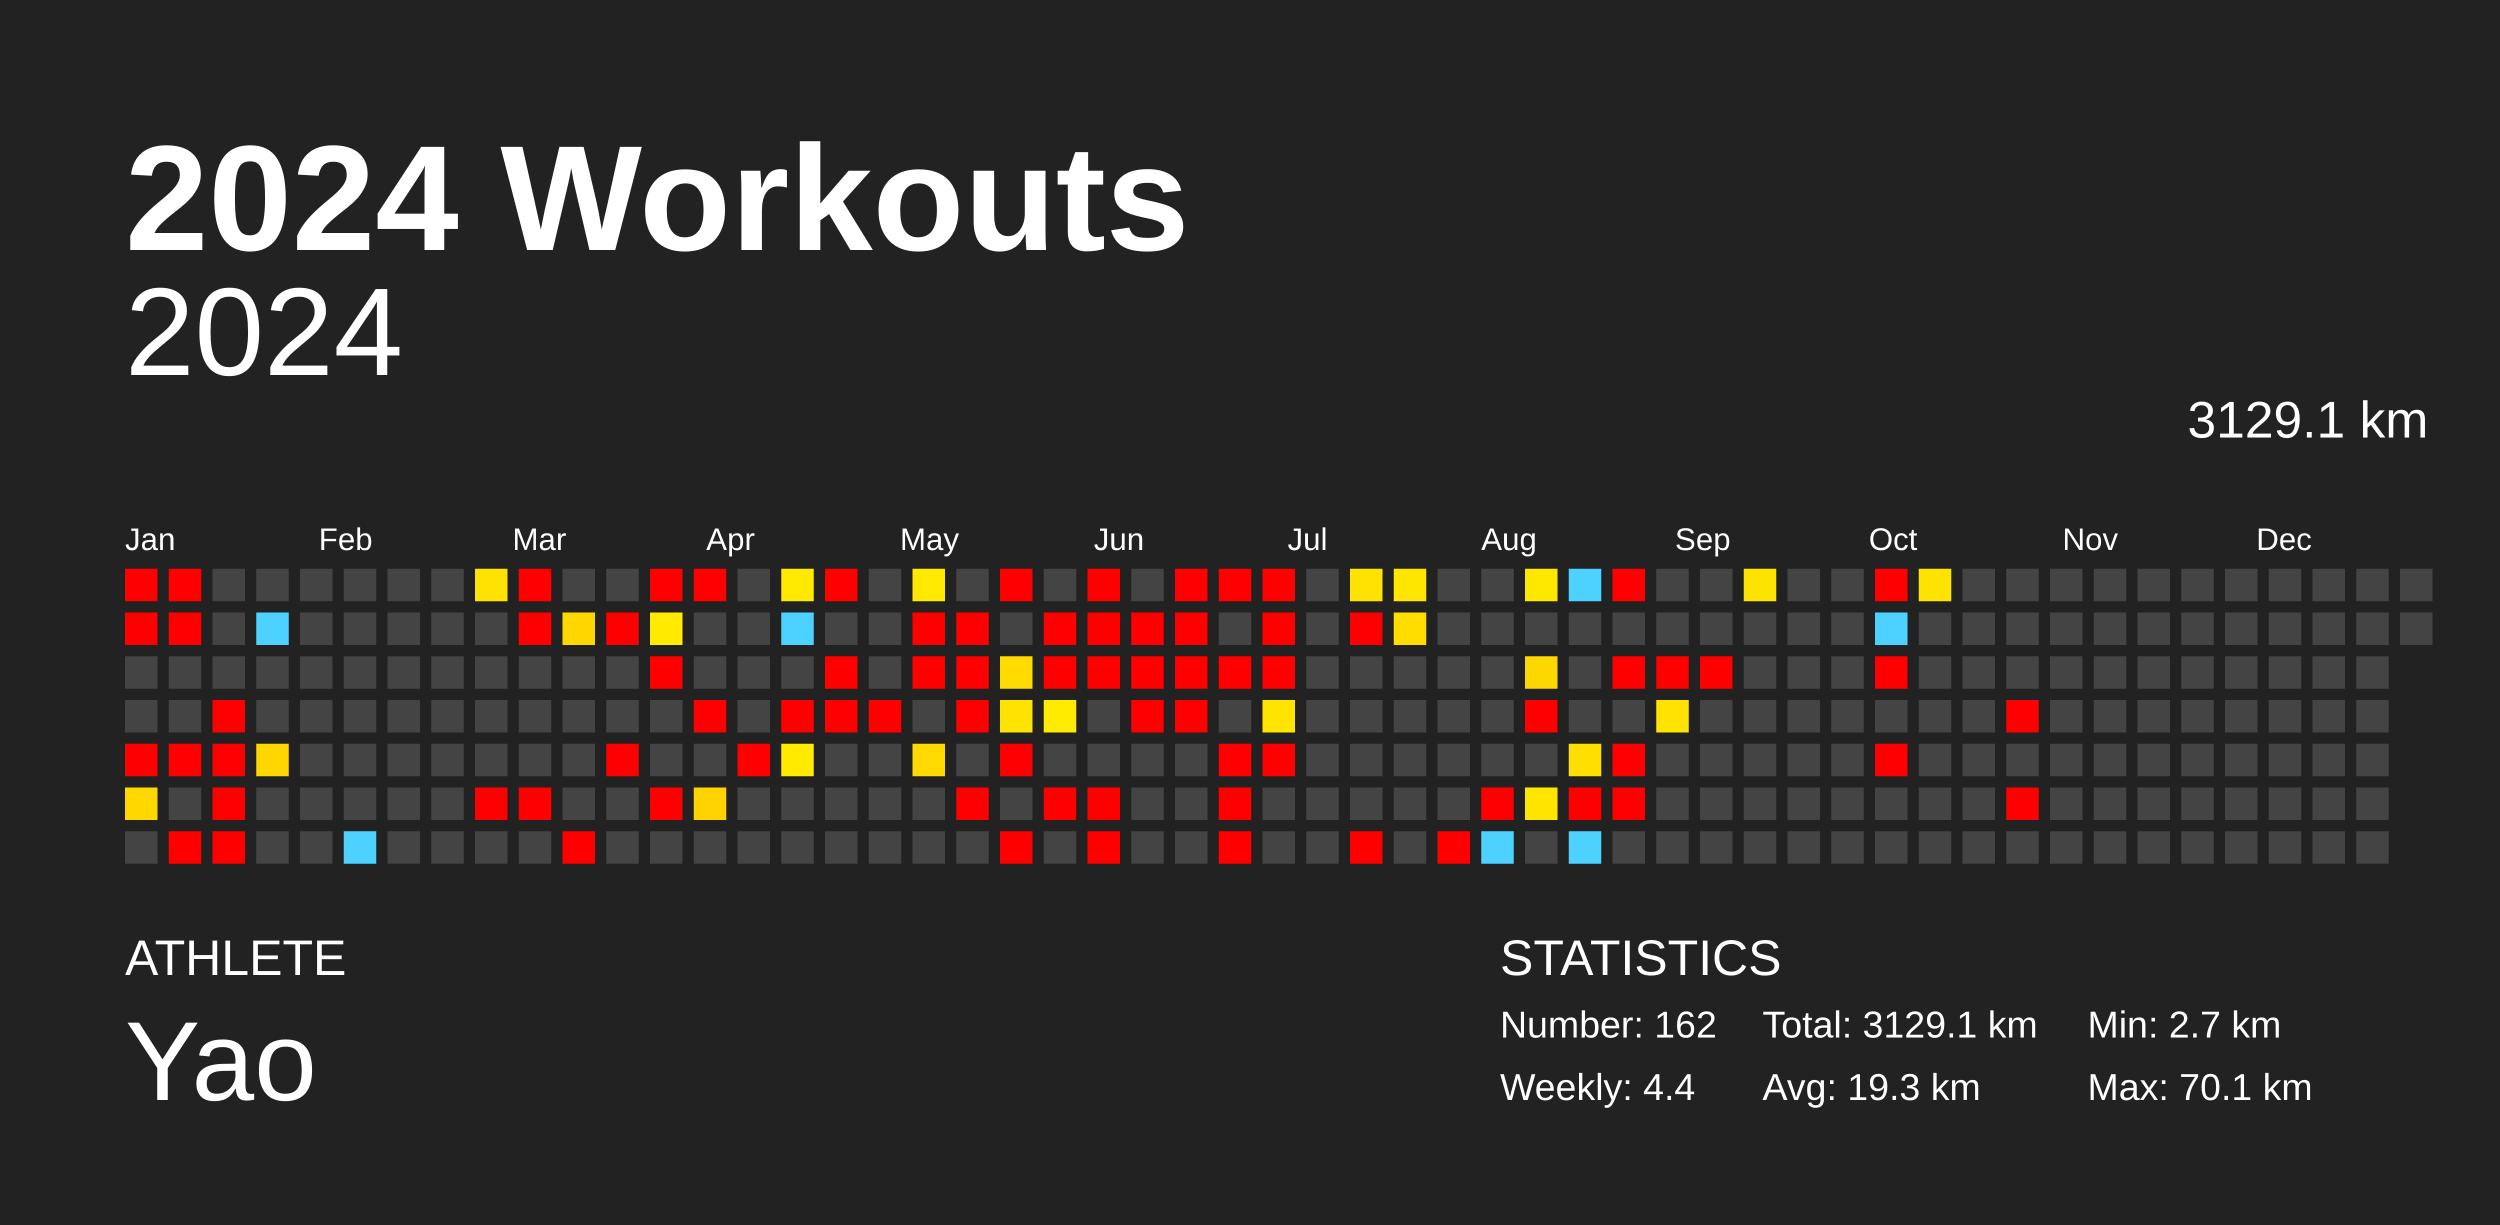
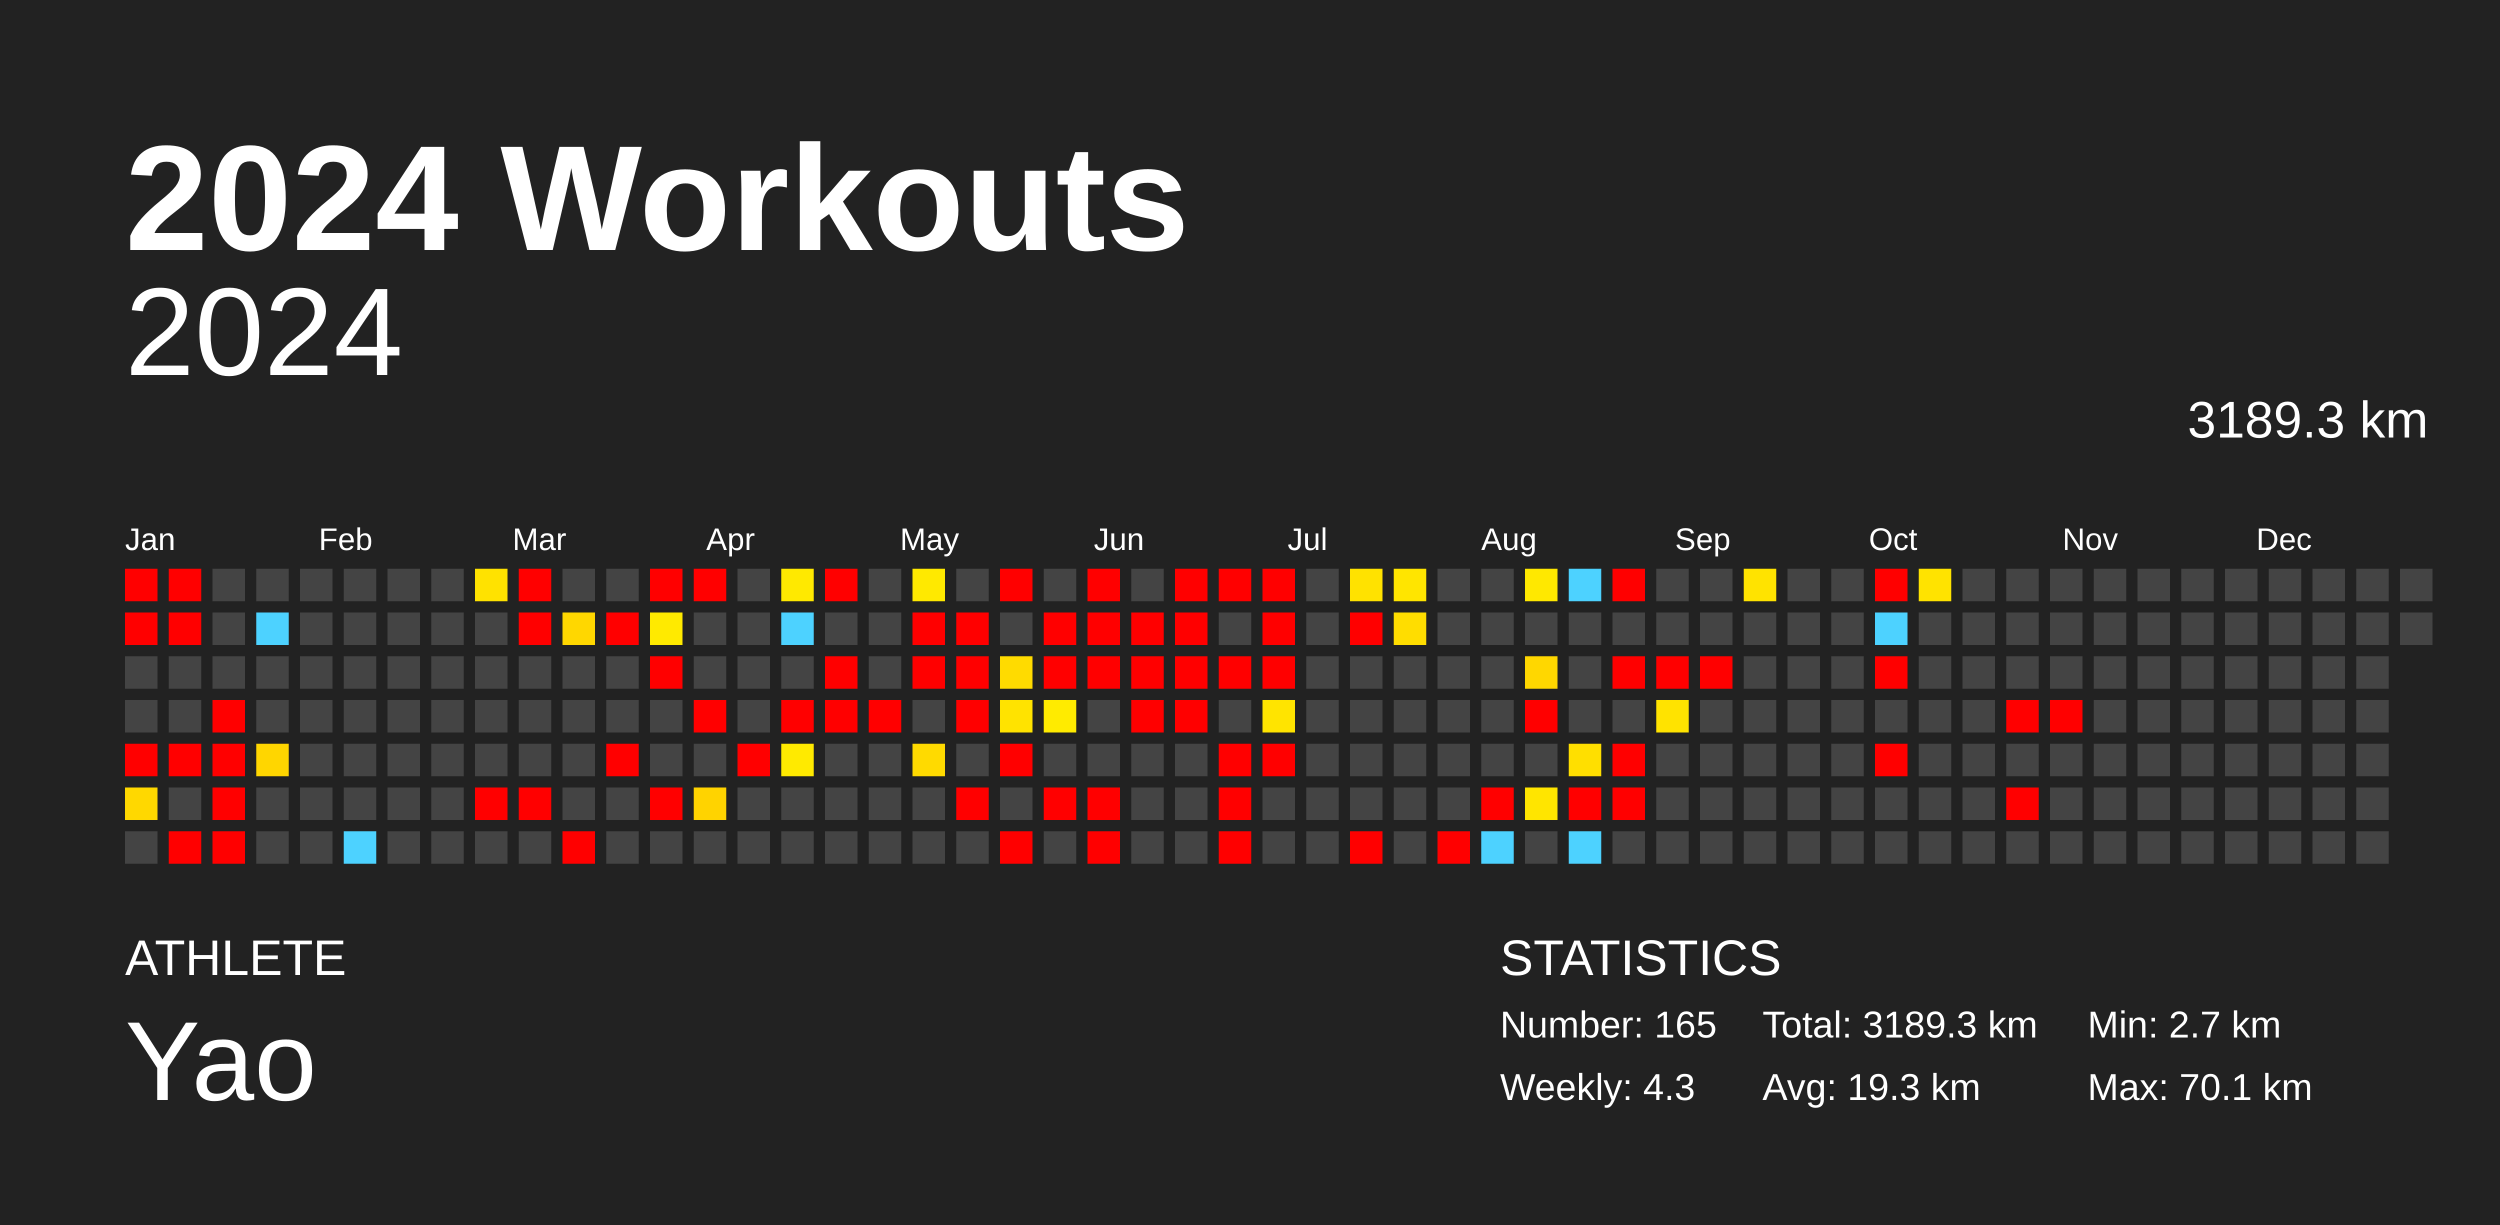
<svg xmlns="http://www.w3.org/2000/svg" baseProfile="full" height="98mm" version="1.1" viewBox="0,0,200,98" width="200mm">
  <defs />
  <rect fill="#222222" height="98" width="200" x="0" y="0" />
  <text fill="#FFFFFF" style="font-size:12px; font-family:Arial; font-weight:bold;" x="10" y="20">2024 Workouts</text>
  <text fill="#FFFFFF" style="font-size:4px; font-family:Arial" x="10" y="78">ATHLETE</text>
  <text fill="#FFFFFF" style="font-size:9px; font-family:Arial" x="10" y="88">Yao</text>
  <text fill="#FFFFFF" style="font-size:4px; font-family:Arial" x="120" y="78">STATISTICS</text>
-   <text fill="#FFFFFF" style="font-size:3px; font-family:Arial" x="120" y="83">Number: 162</text>
-   <text fill="#FFFFFF" style="font-size:3px; font-family:Arial" x="120" y="88">Weekly: 4.4</text>
-   <text fill="#FFFFFF" style="font-size:3px; font-family:Arial" x="141" y="83">Total: 3129.1 km</text>
+   <text fill="#FFFFFF" style="font-size:3px; font-family:Arial" x="120" y="83">Number: 165</text>
+   <text fill="#FFFFFF" style="font-size:3px; font-family:Arial" x="120" y="88">Weekly: 4.3</text>
+   <text fill="#FFFFFF" style="font-size:3px; font-family:Arial" x="141" y="83">Total: 3189.3 km</text>
  <text fill="#FFFFFF" style="font-size:3px; font-family:Arial" x="141" y="88">Avg: 19.3 km</text>
  <text fill="#FFFFFF" style="font-size:3px; font-family:Arial" x="167" y="83">Min: 2.7 km</text>
  <text fill="#FFFFFF" style="font-size:3px; font-family:Arial" x="167" y="88">Max: 70.1 km</text>
  <text alignment-baseline="hanging" fill="#FFFFFF" style="font-size:10.0px; font-family:Arial;" x="10" y="30">2024</text>
-   <text alignment-baseline="hanging" fill="#FFFFFF" style="font-size:4.125px; font-family:Arial;" x="175" y="35">3129.1 km</text>
+   <text alignment-baseline="hanging" fill="#FFFFFF" style="font-size:4.125px; font-family:Arial;" x="175" y="35">3189.3 km</text>
  <text fill="#FFFFFF" style="font-size:2.5px; font-family:Arial" x="10.0" y="44">Jan</text>
  <text fill="#FFFFFF" style="font-size:2.5px; font-family:Arial" x="25.5" y="44">Feb</text>
  <text fill="#FFFFFF" style="font-size:2.5px; font-family:Arial" x="41.0" y="44">Mar</text>
  <text fill="#FFFFFF" style="font-size:2.5px; font-family:Arial" x="56.5" y="44">Apr</text>
  <text fill="#FFFFFF" style="font-size:2.5px; font-family:Arial" x="72.0" y="44">May</text>
  <text fill="#FFFFFF" style="font-size:2.5px; font-family:Arial" x="87.5" y="44">Jun</text>
  <text fill="#FFFFFF" style="font-size:2.5px; font-family:Arial" x="103.0" y="44">Jul</text>
  <text fill="#FFFFFF" style="font-size:2.5px; font-family:Arial" x="118.5" y="44">Aug</text>
  <text fill="#FFFFFF" style="font-size:2.5px; font-family:Arial" x="134.0" y="44">Sep</text>
  <text fill="#FFFFFF" style="font-size:2.5px; font-family:Arial" x="149.5" y="44">Oct</text>
  <text fill="#FFFFFF" style="font-size:2.5px; font-family:Arial" x="165.0" y="44">Nov</text>
  <text fill="#FFFFFF" style="font-size:2.5px; font-family:Arial" x="180.5" y="44">Dec</text>
  <rect fill="red" height="2.6" width="2.6" x="10.0" y="45.5" />
  <rect fill="red" height="2.6" width="2.6" x="10.0" y="49.0" />
  <rect fill="#444444" height="2.6" width="2.6" x="10.0" y="52.5" />
  <rect fill="#444444" height="2.6" width="2.6" x="10.0" y="56.0" />
  <rect fill="red" height="2.6" width="2.6" x="10.0" y="59.5" />
  <rect fill="#ffd800" height="2.6" width="2.6" x="10.0" y="63.0" />
  <rect fill="#444444" height="2.6" width="2.6" x="10.0" y="66.5" />
  <rect fill="red" height="2.6" width="2.6" x="13.5" y="45.5" />
  <rect fill="red" height="2.6" width="2.6" x="13.5" y="49.0" />
  <rect fill="#444444" height="2.6" width="2.6" x="13.5" y="52.5" />
  <rect fill="#444444" height="2.6" width="2.6" x="13.5" y="56.0" />
  <rect fill="red" height="2.6" width="2.6" x="13.5" y="59.5" />
  <rect fill="#444444" height="2.6" width="2.6" x="13.5" y="63.0" />
  <rect fill="red" height="2.6" width="2.6" x="13.5" y="66.5" />
  <rect fill="#444444" height="2.6" width="2.6" x="17.0" y="45.5" />
  <rect fill="#444444" height="2.6" width="2.6" x="17.0" y="49.0" />
  <rect fill="#444444" height="2.6" width="2.6" x="17.0" y="52.5" />
  <rect fill="red" height="2.6" width="2.6" x="17.0" y="56.0" />
  <rect fill="red" height="2.6" width="2.6" x="17.0" y="59.5" />
  <rect fill="red" height="2.6" width="2.6" x="17.0" y="63.0" />
  <rect fill="red" height="2.6" width="2.6" x="17.0" y="66.5" />
  <rect fill="#444444" height="2.6" width="2.6" x="20.5" y="45.5" />
  <rect fill="#4dd2ff" height="2.6" width="2.6" x="20.5" y="49.0" />
  <rect fill="#444444" height="2.6" width="2.6" x="20.5" y="52.5" />
  <rect fill="#444444" height="2.6" width="2.6" x="20.5" y="56.0" />
  <rect fill="#ffd600" height="2.6" width="2.6" x="20.5" y="59.5" />
  <rect fill="#444444" height="2.6" width="2.6" x="20.5" y="63.0" />
  <rect fill="#444444" height="2.6" width="2.6" x="20.5" y="66.5" />
  <rect fill="#444444" height="2.6" width="2.6" x="24.0" y="45.5" />
  <rect fill="#444444" height="2.6" width="2.6" x="24.0" y="49.0" />
  <rect fill="#444444" height="2.6" width="2.6" x="24.0" y="52.5" />
  <rect fill="#444444" height="2.6" width="2.6" x="24.0" y="56.0" />
  <rect fill="#444444" height="2.6" width="2.6" x="24.0" y="59.5" />
  <rect fill="#444444" height="2.6" width="2.6" x="24.0" y="63.0" />
  <rect fill="#444444" height="2.6" width="2.6" x="24.0" y="66.5" />
  <rect fill="#444444" height="2.6" width="2.6" x="27.5" y="45.5" />
  <rect fill="#444444" height="2.6" width="2.6" x="27.5" y="49.0" />
  <rect fill="#444444" height="2.6" width="2.6" x="27.5" y="52.5" />
  <rect fill="#444444" height="2.6" width="2.6" x="27.5" y="56.0" />
  <rect fill="#444444" height="2.6" width="2.6" x="27.5" y="59.5" />
  <rect fill="#444444" height="2.6" width="2.6" x="27.5" y="63.0" />
  <rect fill="#4dd2ff" height="2.6" width="2.6" x="27.5" y="66.5" />
  <rect fill="#444444" height="2.6" width="2.6" x="31.0" y="45.5" />
  <rect fill="#444444" height="2.6" width="2.6" x="31.0" y="49.0" />
  <rect fill="#444444" height="2.6" width="2.6" x="31.0" y="52.5" />
  <rect fill="#444444" height="2.6" width="2.6" x="31.0" y="56.0" />
  <rect fill="#444444" height="2.6" width="2.6" x="31.0" y="59.5" />
  <rect fill="#444444" height="2.6" width="2.6" x="31.0" y="63.0" />
  <rect fill="#444444" height="2.6" width="2.6" x="31.0" y="66.5" />
  <rect fill="#444444" height="2.6" width="2.6" x="34.5" y="45.5" />
  <rect fill="#444444" height="2.6" width="2.6" x="34.5" y="49.0" />
  <rect fill="#444444" height="2.6" width="2.6" x="34.5" y="52.5" />
  <rect fill="#444444" height="2.6" width="2.6" x="34.5" y="56.0" />
  <rect fill="#444444" height="2.6" width="2.6" x="34.5" y="59.5" />
  <rect fill="#444444" height="2.6" width="2.6" x="34.5" y="63.0" />
  <rect fill="#444444" height="2.6" width="2.6" x="34.5" y="66.5" />
  <rect fill="#ffe200" height="2.6" width="2.6" x="38.0" y="45.5" />
  <rect fill="#444444" height="2.6" width="2.6" x="38.0" y="49.0" />
  <rect fill="#444444" height="2.6" width="2.6" x="38.0" y="52.5" />
  <rect fill="#444444" height="2.6" width="2.6" x="38.0" y="56.0" />
  <rect fill="#444444" height="2.6" width="2.6" x="38.0" y="59.5" />
  <rect fill="red" height="2.6" width="2.6" x="38.0" y="63.0" />
  <rect fill="#444444" height="2.6" width="2.6" x="38.0" y="66.5" />
  <rect fill="red" height="2.6" width="2.6" x="41.5" y="45.5" />
  <rect fill="red" height="2.6" width="2.6" x="41.5" y="49.0" />
  <rect fill="#444444" height="2.6" width="2.6" x="41.5" y="52.5" />
  <rect fill="#444444" height="2.6" width="2.6" x="41.5" y="56.0" />
  <rect fill="#444444" height="2.6" width="2.6" x="41.5" y="59.5" />
  <rect fill="red" height="2.6" width="2.6" x="41.5" y="63.0" />
  <rect fill="#444444" height="2.6" width="2.6" x="41.5" y="66.5" />
  <rect fill="#444444" height="2.6" width="2.6" x="45.0" y="45.5" />
  <rect fill="#ffd700" height="2.6" width="2.6" x="45.0" y="49.0" />
  <rect fill="#444444" height="2.6" width="2.6" x="45.0" y="52.5" />
  <rect fill="#444444" height="2.6" width="2.6" x="45.0" y="56.0" />
  <rect fill="#444444" height="2.6" width="2.6" x="45.0" y="59.5" />
  <rect fill="#444444" height="2.6" width="2.6" x="45.0" y="63.0" />
  <rect fill="red" height="2.6" width="2.6" x="45.0" y="66.5" />
  <rect fill="#444444" height="2.6" width="2.6" x="48.5" y="45.5" />
  <rect fill="red" height="2.6" width="2.6" x="48.5" y="49.0" />
  <rect fill="#444444" height="2.6" width="2.6" x="48.5" y="52.5" />
  <rect fill="#444444" height="2.6" width="2.6" x="48.5" y="56.0" />
  <rect fill="red" height="2.6" width="2.6" x="48.5" y="59.5" />
  <rect fill="#444444" height="2.6" width="2.6" x="48.5" y="63.0" />
  <rect fill="#444444" height="2.6" width="2.6" x="48.5" y="66.5" />
  <rect fill="red" height="2.6" width="2.6" x="52.0" y="45.5" />
  <rect fill="#ffea00" height="2.6" width="2.6" x="52.0" y="49.0" />
  <rect fill="red" height="2.6" width="2.6" x="52.0" y="52.5" />
  <rect fill="#444444" height="2.6" width="2.6" x="52.0" y="56.0" />
  <rect fill="#444444" height="2.6" width="2.6" x="52.0" y="59.5" />
  <rect fill="red" height="2.6" width="2.6" x="52.0" y="63.0" />
  <rect fill="#444444" height="2.6" width="2.6" x="52.0" y="66.5" />
  <rect fill="red" height="2.6" width="2.6" x="55.5" y="45.5" />
  <rect fill="#444444" height="2.6" width="2.6" x="55.5" y="49.0" />
  <rect fill="#444444" height="2.6" width="2.6" x="55.5" y="52.5" />
  <rect fill="red" height="2.6" width="2.6" x="55.5" y="56.0" />
  <rect fill="#444444" height="2.6" width="2.6" x="55.5" y="59.5" />
  <rect fill="#ffd300" height="2.6" width="2.6" x="55.5" y="63.0" />
  <rect fill="#444444" height="2.6" width="2.6" x="55.5" y="66.5" />
  <rect fill="#444444" height="2.6" width="2.6" x="59.0" y="45.5" />
  <rect fill="#444444" height="2.6" width="2.6" x="59.0" y="49.0" />
  <rect fill="#444444" height="2.6" width="2.6" x="59.0" y="52.5" />
  <rect fill="#444444" height="2.6" width="2.6" x="59.0" y="56.0" />
  <rect fill="red" height="2.6" width="2.6" x="59.0" y="59.5" />
  <rect fill="#444444" height="2.6" width="2.6" x="59.0" y="63.0" />
  <rect fill="#444444" height="2.6" width="2.6" x="59.0" y="66.5" />
  <rect fill="#ffe900" height="2.6" width="2.6" x="62.5" y="45.5" />
  <rect fill="#4dd2ff" height="2.6" width="2.6" x="62.5" y="49.0" />
  <rect fill="#444444" height="2.6" width="2.6" x="62.5" y="52.5" />
  <rect fill="red" height="2.6" width="2.6" x="62.5" y="56.0" />
  <rect fill="#ffea00" height="2.6" width="2.6" x="62.5" y="59.5" />
  <rect fill="#444444" height="2.6" width="2.6" x="62.5" y="63.0" />
  <rect fill="#444444" height="2.6" width="2.6" x="62.5" y="66.5" />
  <rect fill="red" height="2.6" width="2.6" x="66.0" y="45.5" />
  <rect fill="#444444" height="2.6" width="2.6" x="66.0" y="49.0" />
  <rect fill="red" height="2.6" width="2.6" x="66.0" y="52.5" />
  <rect fill="red" height="2.6" width="2.6" x="66.0" y="56.0" />
  <rect fill="#444444" height="2.6" width="2.6" x="66.0" y="59.5" />
  <rect fill="#444444" height="2.6" width="2.6" x="66.0" y="63.0" />
  <rect fill="#444444" height="2.6" width="2.6" x="66.0" y="66.5" />
  <rect fill="#444444" height="2.6" width="2.6" x="69.5" y="45.5" />
  <rect fill="#444444" height="2.6" width="2.6" x="69.5" y="49.0" />
  <rect fill="#444444" height="2.6" width="2.6" x="69.5" y="52.5" />
  <rect fill="red" height="2.6" width="2.6" x="69.5" y="56.0" />
  <rect fill="#444444" height="2.6" width="2.6" x="69.5" y="59.5" />
  <rect fill="#444444" height="2.6" width="2.6" x="69.5" y="63.0" />
  <rect fill="#444444" height="2.6" width="2.6" x="69.5" y="66.5" />
  <rect fill="#ffe900" height="2.6" width="2.6" x="73.0" y="45.5" />
  <rect fill="red" height="2.6" width="2.6" x="73.0" y="49.0" />
  <rect fill="red" height="2.6" width="2.6" x="73.0" y="52.5" />
  <rect fill="#444444" height="2.6" width="2.6" x="73.0" y="56.0" />
  <rect fill="#ffda00" height="2.6" width="2.6" x="73.0" y="59.5" />
  <rect fill="#444444" height="2.6" width="2.6" x="73.0" y="63.0" />
  <rect fill="#444444" height="2.6" width="2.6" x="73.0" y="66.5" />
  <rect fill="#444444" height="2.6" width="2.6" x="76.5" y="45.5" />
  <rect fill="red" height="2.6" width="2.6" x="76.5" y="49.0" />
  <rect fill="red" height="2.6" width="2.6" x="76.5" y="52.5" />
  <rect fill="red" height="2.6" width="2.6" x="76.5" y="56.0" />
  <rect fill="#444444" height="2.6" width="2.6" x="76.5" y="59.5" />
  <rect fill="red" height="2.6" width="2.6" x="76.5" y="63.0" />
  <rect fill="#444444" height="2.6" width="2.6" x="76.5" y="66.5" />
  <rect fill="red" height="2.6" width="2.6" x="80.0" y="45.5" />
  <rect fill="#444444" height="2.6" width="2.6" x="80.0" y="49.0" />
  <rect fill="#ffdb00" height="2.6" width="2.6" x="80.0" y="52.5" />
  <rect fill="#ffe300" height="2.6" width="2.6" x="80.0" y="56.0" />
  <rect fill="red" height="2.6" width="2.6" x="80.0" y="59.5" />
  <rect fill="#444444" height="2.6" width="2.6" x="80.0" y="63.0" />
  <rect fill="red" height="2.6" width="2.6" x="80.0" y="66.5" />
  <rect fill="#444444" height="2.6" width="2.6" x="83.5" y="45.5" />
  <rect fill="red" height="2.6" width="2.6" x="83.5" y="49.0" />
  <rect fill="red" height="2.6" width="2.6" x="83.5" y="52.5" />
  <rect fill="#ffeb00" height="2.6" width="2.6" x="83.5" y="56.0" />
  <rect fill="#444444" height="2.6" width="2.6" x="83.5" y="59.5" />
  <rect fill="red" height="2.6" width="2.6" x="83.5" y="63.0" />
  <rect fill="#444444" height="2.6" width="2.6" x="83.5" y="66.5" />
  <rect fill="red" height="2.6" width="2.6" x="87.0" y="45.5" />
  <rect fill="red" height="2.6" width="2.6" x="87.0" y="49.0" />
  <rect fill="red" height="2.6" width="2.6" x="87.0" y="52.5" />
  <rect fill="#444444" height="2.6" width="2.6" x="87.0" y="56.0" />
  <rect fill="#444444" height="2.6" width="2.6" x="87.0" y="59.5" />
  <rect fill="red" height="2.6" width="2.6" x="87.0" y="63.0" />
  <rect fill="red" height="2.6" width="2.6" x="87.0" y="66.5" />
  <rect fill="#444444" height="2.6" width="2.6" x="90.5" y="45.5" />
  <rect fill="red" height="2.6" width="2.6" x="90.5" y="49.0" />
  <rect fill="red" height="2.6" width="2.6" x="90.5" y="52.5" />
  <rect fill="red" height="2.6" width="2.6" x="90.5" y="56.0" />
  <rect fill="#444444" height="2.6" width="2.6" x="90.5" y="59.5" />
  <rect fill="#444444" height="2.6" width="2.6" x="90.5" y="63.0" />
  <rect fill="#444444" height="2.6" width="2.6" x="90.5" y="66.5" />
  <rect fill="red" height="2.6" width="2.6" x="94.0" y="45.5" />
  <rect fill="red" height="2.6" width="2.6" x="94.0" y="49.0" />
  <rect fill="red" height="2.6" width="2.6" x="94.0" y="52.5" />
  <rect fill="red" height="2.6" width="2.6" x="94.0" y="56.0" />
  <rect fill="#444444" height="2.6" width="2.6" x="94.0" y="59.5" />
  <rect fill="#444444" height="2.6" width="2.6" x="94.0" y="63.0" />
  <rect fill="#444444" height="2.6" width="2.6" x="94.0" y="66.5" />
  <rect fill="red" height="2.6" width="2.6" x="97.5" y="45.5" />
  <rect fill="#444444" height="2.6" width="2.6" x="97.5" y="49.0" />
  <rect fill="red" height="2.6" width="2.6" x="97.5" y="52.5" />
  <rect fill="#444444" height="2.6" width="2.6" x="97.5" y="56.0" />
  <rect fill="red" height="2.6" width="2.6" x="97.5" y="59.5" />
  <rect fill="red" height="2.6" width="2.6" x="97.5" y="63.0" />
  <rect fill="red" height="2.6" width="2.6" x="97.5" y="66.5" />
  <rect fill="red" height="2.6" width="2.6" x="101.0" y="45.5" />
  <rect fill="red" height="2.6" width="2.6" x="101.0" y="49.0" />
  <rect fill="red" height="2.6" width="2.6" x="101.0" y="52.5" />
  <rect fill="#ffe400" height="2.6" width="2.6" x="101.0" y="56.0" />
  <rect fill="red" height="2.6" width="2.6" x="101.0" y="59.5" />
  <rect fill="#444444" height="2.6" width="2.6" x="101.0" y="63.0" />
  <rect fill="#444444" height="2.6" width="2.6" x="101.0" y="66.5" />
  <rect fill="#444444" height="2.6" width="2.6" x="104.5" y="45.5" />
  <rect fill="#444444" height="2.6" width="2.6" x="104.5" y="49.0" />
  <rect fill="#444444" height="2.6" width="2.6" x="104.5" y="52.5" />
  <rect fill="#444444" height="2.6" width="2.6" x="104.5" y="56.0" />
  <rect fill="#444444" height="2.6" width="2.6" x="104.5" y="59.5" />
  <rect fill="#444444" height="2.6" width="2.6" x="104.5" y="63.0" />
  <rect fill="#444444" height="2.6" width="2.6" x="104.5" y="66.5" />
  <rect fill="#ffe200" height="2.6" width="2.6" x="108.0" y="45.5" />
  <rect fill="red" height="2.6" width="2.6" x="108.0" y="49.0" />
  <rect fill="#444444" height="2.6" width="2.6" x="108.0" y="52.5" />
  <rect fill="#444444" height="2.6" width="2.6" x="108.0" y="56.0" />
  <rect fill="#444444" height="2.6" width="2.6" x="108.0" y="59.5" />
  <rect fill="#444444" height="2.6" width="2.6" x="108.0" y="63.0" />
  <rect fill="red" height="2.6" width="2.6" x="108.0" y="66.5" />
  <rect fill="#ffe500" height="2.6" width="2.6" x="111.5" y="45.5" />
  <rect fill="#ffdd00" height="2.6" width="2.6" x="111.5" y="49.0" />
  <rect fill="#444444" height="2.6" width="2.6" x="111.5" y="52.5" />
  <rect fill="#444444" height="2.6" width="2.6" x="111.5" y="56.0" />
  <rect fill="#444444" height="2.6" width="2.6" x="111.5" y="59.5" />
  <rect fill="#444444" height="2.6" width="2.6" x="111.5" y="63.0" />
  <rect fill="#444444" height="2.6" width="2.6" x="111.5" y="66.5" />
  <rect fill="#444444" height="2.6" width="2.6" x="115.0" y="45.5" />
  <rect fill="#444444" height="2.6" width="2.6" x="115.0" y="49.0" />
  <rect fill="#444444" height="2.6" width="2.6" x="115.0" y="52.5" />
  <rect fill="#444444" height="2.6" width="2.6" x="115.0" y="56.0" />
  <rect fill="#444444" height="2.6" width="2.6" x="115.0" y="59.5" />
  <rect fill="#444444" height="2.6" width="2.6" x="115.0" y="63.0" />
  <rect fill="red" height="2.6" width="2.6" x="115.0" y="66.5" />
  <rect fill="#444444" height="2.6" width="2.6" x="118.5" y="45.5" />
  <rect fill="#444444" height="2.6" width="2.6" x="118.5" y="49.0" />
  <rect fill="#444444" height="2.6" width="2.6" x="118.5" y="52.5" />
  <rect fill="#444444" height="2.6" width="2.6" x="118.5" y="56.0" />
  <rect fill="#444444" height="2.6" width="2.6" x="118.5" y="59.5" />
  <rect fill="red" height="2.6" width="2.6" x="118.5" y="63.0" />
  <rect fill="#4dd2ff" height="2.6" width="2.6" x="118.5" y="66.5" />
  <rect fill="#ffe800" height="2.6" width="2.6" x="122.0" y="45.5" />
  <rect fill="#444444" height="2.6" width="2.6" x="122.0" y="49.0" />
  <rect fill="#ffd700" height="2.6" width="2.6" x="122.0" y="52.5" />
  <rect fill="red" height="2.6" width="2.6" x="122.0" y="56.0" />
  <rect fill="#444444" height="2.6" width="2.6" x="122.0" y="59.5" />
  <rect fill="#ffe500" height="2.6" width="2.6" x="122.0" y="63.0" />
  <rect fill="#444444" height="2.6" width="2.6" x="122.0" y="66.5" />
  <rect fill="#4dd2ff" height="2.6" width="2.6" x="125.5" y="45.5" />
  <rect fill="#444444" height="2.6" width="2.6" x="125.5" y="49.0" />
  <rect fill="#444444" height="2.6" width="2.6" x="125.5" y="52.5" />
  <rect fill="#444444" height="2.6" width="2.6" x="125.5" y="56.0" />
  <rect fill="#ffdf00" height="2.6" width="2.6" x="125.5" y="59.5" />
  <rect fill="red" height="2.6" width="2.6" x="125.5" y="63.0" />
  <rect fill="#4dd2ff" height="2.6" width="2.6" x="125.5" y="66.5" />
  <rect fill="red" height="2.6" width="2.6" x="129.0" y="45.5" />
  <rect fill="#444444" height="2.6" width="2.6" x="129.0" y="49.0" />
  <rect fill="red" height="2.6" width="2.6" x="129.0" y="52.5" />
  <rect fill="#444444" height="2.6" width="2.6" x="129.0" y="56.0" />
  <rect fill="red" height="2.6" width="2.6" x="129.0" y="59.5" />
  <rect fill="red" height="2.6" width="2.6" x="129.0" y="63.0" />
  <rect fill="#444444" height="2.6" width="2.6" x="129.0" y="66.5" />
  <rect fill="#444444" height="2.6" width="2.6" x="132.5" y="45.5" />
  <rect fill="#444444" height="2.6" width="2.6" x="132.5" y="49.0" />
  <rect fill="red" height="2.6" width="2.6" x="132.5" y="52.5" />
  <rect fill="#ffe300" height="2.6" width="2.6" x="132.5" y="56.0" />
  <rect fill="#444444" height="2.6" width="2.6" x="132.5" y="59.5" />
  <rect fill="#444444" height="2.6" width="2.6" x="132.5" y="63.0" />
  <rect fill="#444444" height="2.6" width="2.6" x="132.5" y="66.5" />
  <rect fill="#444444" height="2.6" width="2.6" x="136.0" y="45.5" />
  <rect fill="#444444" height="2.6" width="2.6" x="136.0" y="49.0" />
  <rect fill="red" height="2.6" width="2.6" x="136.0" y="52.5" />
  <rect fill="#444444" height="2.6" width="2.6" x="136.0" y="56.0" />
  <rect fill="#444444" height="2.6" width="2.6" x="136.0" y="59.5" />
  <rect fill="#444444" height="2.6" width="2.6" x="136.0" y="63.0" />
  <rect fill="#444444" height="2.6" width="2.6" x="136.0" y="66.5" />
  <rect fill="#ffe300" height="2.6" width="2.6" x="139.5" y="45.5" />
  <rect fill="#444444" height="2.6" width="2.6" x="139.5" y="49.0" />
  <rect fill="#444444" height="2.6" width="2.6" x="139.5" y="52.5" />
  <rect fill="#444444" height="2.6" width="2.6" x="139.5" y="56.0" />
  <rect fill="#444444" height="2.6" width="2.6" x="139.5" y="59.5" />
  <rect fill="#444444" height="2.6" width="2.6" x="139.5" y="63.0" />
  <rect fill="#444444" height="2.6" width="2.6" x="139.5" y="66.5" />
  <rect fill="#444444" height="2.6" width="2.6" x="143.0" y="45.5" />
  <rect fill="#444444" height="2.6" width="2.6" x="143.0" y="49.0" />
  <rect fill="#444444" height="2.6" width="2.6" x="143.0" y="52.5" />
  <rect fill="#444444" height="2.6" width="2.6" x="143.0" y="56.0" />
  <rect fill="#444444" height="2.6" width="2.6" x="143.0" y="59.5" />
  <rect fill="#444444" height="2.6" width="2.6" x="143.0" y="63.0" />
  <rect fill="#444444" height="2.6" width="2.6" x="143.0" y="66.5" />
  <rect fill="#444444" height="2.6" width="2.6" x="146.5" y="45.5" />
  <rect fill="#444444" height="2.6" width="2.6" x="146.5" y="49.0" />
  <rect fill="#444444" height="2.6" width="2.6" x="146.5" y="52.5" />
  <rect fill="#444444" height="2.6" width="2.6" x="146.5" y="56.0" />
  <rect fill="#444444" height="2.6" width="2.6" x="146.5" y="59.5" />
  <rect fill="#444444" height="2.6" width="2.6" x="146.5" y="63.0" />
  <rect fill="#444444" height="2.6" width="2.6" x="146.5" y="66.5" />
  <rect fill="red" height="2.6" width="2.6" x="150.0" y="45.5" />
  <rect fill="#4dd2ff" height="2.6" width="2.6" x="150.0" y="49.0" />
  <rect fill="red" height="2.6" width="2.6" x="150.0" y="52.5" />
  <rect fill="#444444" height="2.6" width="2.6" x="150.0" y="56.0" />
  <rect fill="red" height="2.6" width="2.6" x="150.0" y="59.5" />
  <rect fill="#444444" height="2.6" width="2.6" x="150.0" y="63.0" />
  <rect fill="#444444" height="2.6" width="2.6" x="150.0" y="66.5" />
  <rect fill="#ffe300" height="2.6" width="2.6" x="153.5" y="45.5" />
  <rect fill="#444444" height="2.6" width="2.6" x="153.5" y="49.0" />
  <rect fill="#444444" height="2.6" width="2.6" x="153.5" y="52.5" />
  <rect fill="#444444" height="2.6" width="2.6" x="153.5" y="56.0" />
  <rect fill="#444444" height="2.6" width="2.6" x="153.5" y="59.5" />
  <rect fill="#444444" height="2.6" width="2.6" x="153.5" y="63.0" />
  <rect fill="#444444" height="2.6" width="2.6" x="153.5" y="66.5" />
  <rect fill="#444444" height="2.6" width="2.6" x="157.0" y="45.5" />
  <rect fill="#444444" height="2.6" width="2.6" x="157.0" y="49.0" />
  <rect fill="#444444" height="2.6" width="2.6" x="157.0" y="52.5" />
  <rect fill="#444444" height="2.6" width="2.6" x="157.0" y="56.0" />
  <rect fill="#444444" height="2.6" width="2.6" x="157.0" y="59.5" />
  <rect fill="#444444" height="2.6" width="2.6" x="157.0" y="63.0" />
  <rect fill="#444444" height="2.6" width="2.6" x="157.0" y="66.5" />
  <rect fill="#444444" height="2.6" width="2.6" x="160.5" y="45.5" />
  <rect fill="#444444" height="2.6" width="2.6" x="160.5" y="49.0" />
  <rect fill="#444444" height="2.6" width="2.6" x="160.5" y="52.5" />
  <rect fill="red" height="2.6" width="2.6" x="160.5" y="56.0" />
  <rect fill="#444444" height="2.6" width="2.6" x="160.5" y="59.5" />
  <rect fill="red" height="2.6" width="2.6" x="160.5" y="63.0" />
  <rect fill="#444444" height="2.6" width="2.6" x="160.5" y="66.5" />
  <rect fill="#444444" height="2.6" width="2.6" x="164.0" y="45.5" />
  <rect fill="#444444" height="2.6" width="2.6" x="164.0" y="49.0" />
  <rect fill="#444444" height="2.6" width="2.6" x="164.0" y="52.5" />
-   <rect fill="#444444" height="2.6" width="2.6" x="164.0" y="56.0" />
+   <rect fill="red" height="2.6" width="2.6" x="164.0" y="56.0" />
  <rect fill="#444444" height="2.6" width="2.6" x="164.0" y="59.5" />
  <rect fill="#444444" height="2.6" width="2.6" x="164.0" y="63.0" />
  <rect fill="#444444" height="2.6" width="2.6" x="164.0" y="66.5" />
  <rect fill="#444444" height="2.6" width="2.6" x="167.5" y="45.5" />
  <rect fill="#444444" height="2.6" width="2.6" x="167.5" y="49.0" />
  <rect fill="#444444" height="2.6" width="2.6" x="167.5" y="52.5" />
  <rect fill="#444444" height="2.6" width="2.6" x="167.5" y="56.0" />
  <rect fill="#444444" height="2.6" width="2.6" x="167.5" y="59.5" />
  <rect fill="#444444" height="2.6" width="2.6" x="167.5" y="63.0" />
  <rect fill="#444444" height="2.6" width="2.6" x="167.5" y="66.5" />
  <rect fill="#444444" height="2.6" width="2.6" x="171.0" y="45.5" />
  <rect fill="#444444" height="2.6" width="2.6" x="171.0" y="49.0" />
  <rect fill="#444444" height="2.6" width="2.6" x="171.0" y="52.5" />
  <rect fill="#444444" height="2.6" width="2.6" x="171.0" y="56.0" />
  <rect fill="#444444" height="2.6" width="2.6" x="171.0" y="59.5" />
  <rect fill="#444444" height="2.6" width="2.6" x="171.0" y="63.0" />
  <rect fill="#444444" height="2.6" width="2.6" x="171.0" y="66.5" />
  <rect fill="#444444" height="2.6" width="2.6" x="174.5" y="45.5" />
  <rect fill="#444444" height="2.6" width="2.6" x="174.5" y="49.0" />
  <rect fill="#444444" height="2.6" width="2.6" x="174.5" y="52.5" />
  <rect fill="#444444" height="2.6" width="2.6" x="174.5" y="56.0" />
  <rect fill="#444444" height="2.6" width="2.6" x="174.5" y="59.5" />
  <rect fill="#444444" height="2.6" width="2.6" x="174.5" y="63.0" />
  <rect fill="#444444" height="2.6" width="2.6" x="174.5" y="66.5" />
  <rect fill="#444444" height="2.6" width="2.6" x="178.0" y="45.5" />
  <rect fill="#444444" height="2.6" width="2.6" x="178.0" y="49.0" />
  <rect fill="#444444" height="2.6" width="2.6" x="178.0" y="52.5" />
  <rect fill="#444444" height="2.6" width="2.6" x="178.0" y="56.0" />
  <rect fill="#444444" height="2.6" width="2.6" x="178.0" y="59.5" />
  <rect fill="#444444" height="2.6" width="2.6" x="178.0" y="63.0" />
  <rect fill="#444444" height="2.6" width="2.6" x="178.0" y="66.5" />
  <rect fill="#444444" height="2.6" width="2.6" x="181.5" y="45.5" />
  <rect fill="#444444" height="2.6" width="2.6" x="181.5" y="49.0" />
  <rect fill="#444444" height="2.6" width="2.6" x="181.5" y="52.5" />
  <rect fill="#444444" height="2.6" width="2.6" x="181.5" y="56.0" />
  <rect fill="#444444" height="2.6" width="2.6" x="181.5" y="59.5" />
  <rect fill="#444444" height="2.6" width="2.6" x="181.5" y="63.0" />
  <rect fill="#444444" height="2.6" width="2.6" x="181.5" y="66.5" />
  <rect fill="#444444" height="2.6" width="2.6" x="185.0" y="45.5" />
  <rect fill="#444444" height="2.6" width="2.6" x="185.0" y="49.0" />
  <rect fill="#444444" height="2.6" width="2.6" x="185.0" y="52.5" />
  <rect fill="#444444" height="2.6" width="2.6" x="185.0" y="56.0" />
  <rect fill="#444444" height="2.6" width="2.6" x="185.0" y="59.5" />
  <rect fill="#444444" height="2.6" width="2.6" x="185.0" y="63.0" />
  <rect fill="#444444" height="2.6" width="2.6" x="185.0" y="66.5" />
  <rect fill="#444444" height="2.6" width="2.6" x="188.5" y="45.5" />
  <rect fill="#444444" height="2.6" width="2.6" x="188.5" y="49.0" />
  <rect fill="#444444" height="2.6" width="2.6" x="188.5" y="52.5" />
  <rect fill="#444444" height="2.6" width="2.6" x="188.5" y="56.0" />
  <rect fill="#444444" height="2.6" width="2.6" x="188.5" y="59.5" />
  <rect fill="#444444" height="2.6" width="2.6" x="188.5" y="63.0" />
  <rect fill="#444444" height="2.6" width="2.6" x="188.5" y="66.5" />
  <rect fill="#444444" height="2.6" width="2.6" x="192.0" y="45.5" />
  <rect fill="#444444" height="2.6" width="2.6" x="192.0" y="49.0" />
</svg>
